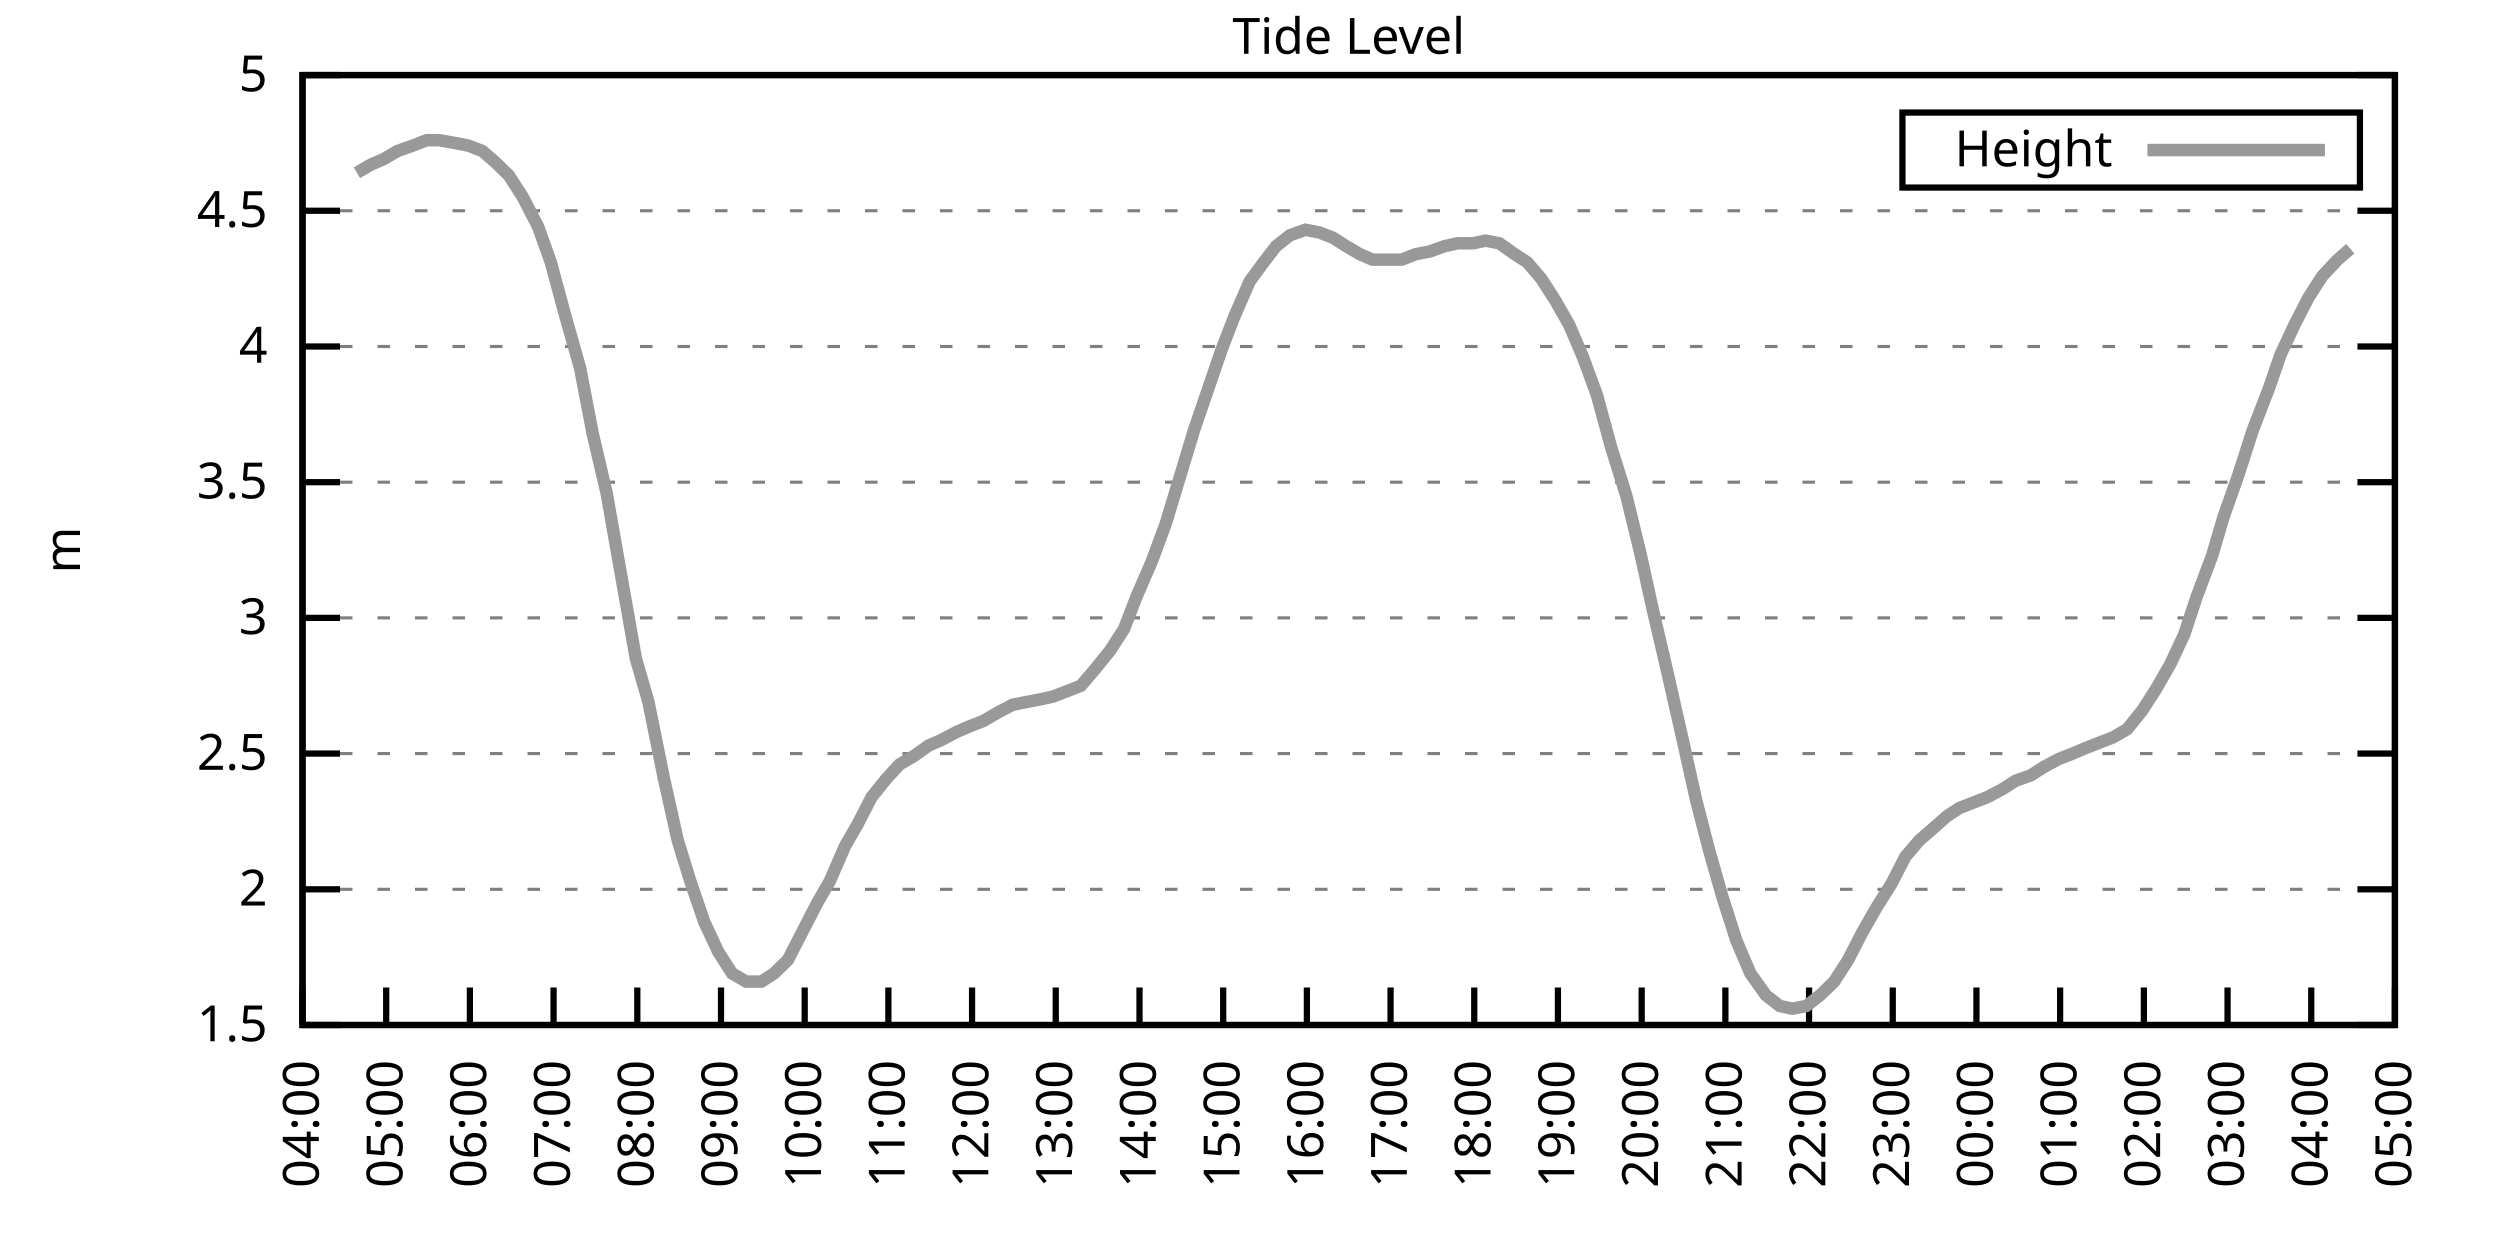
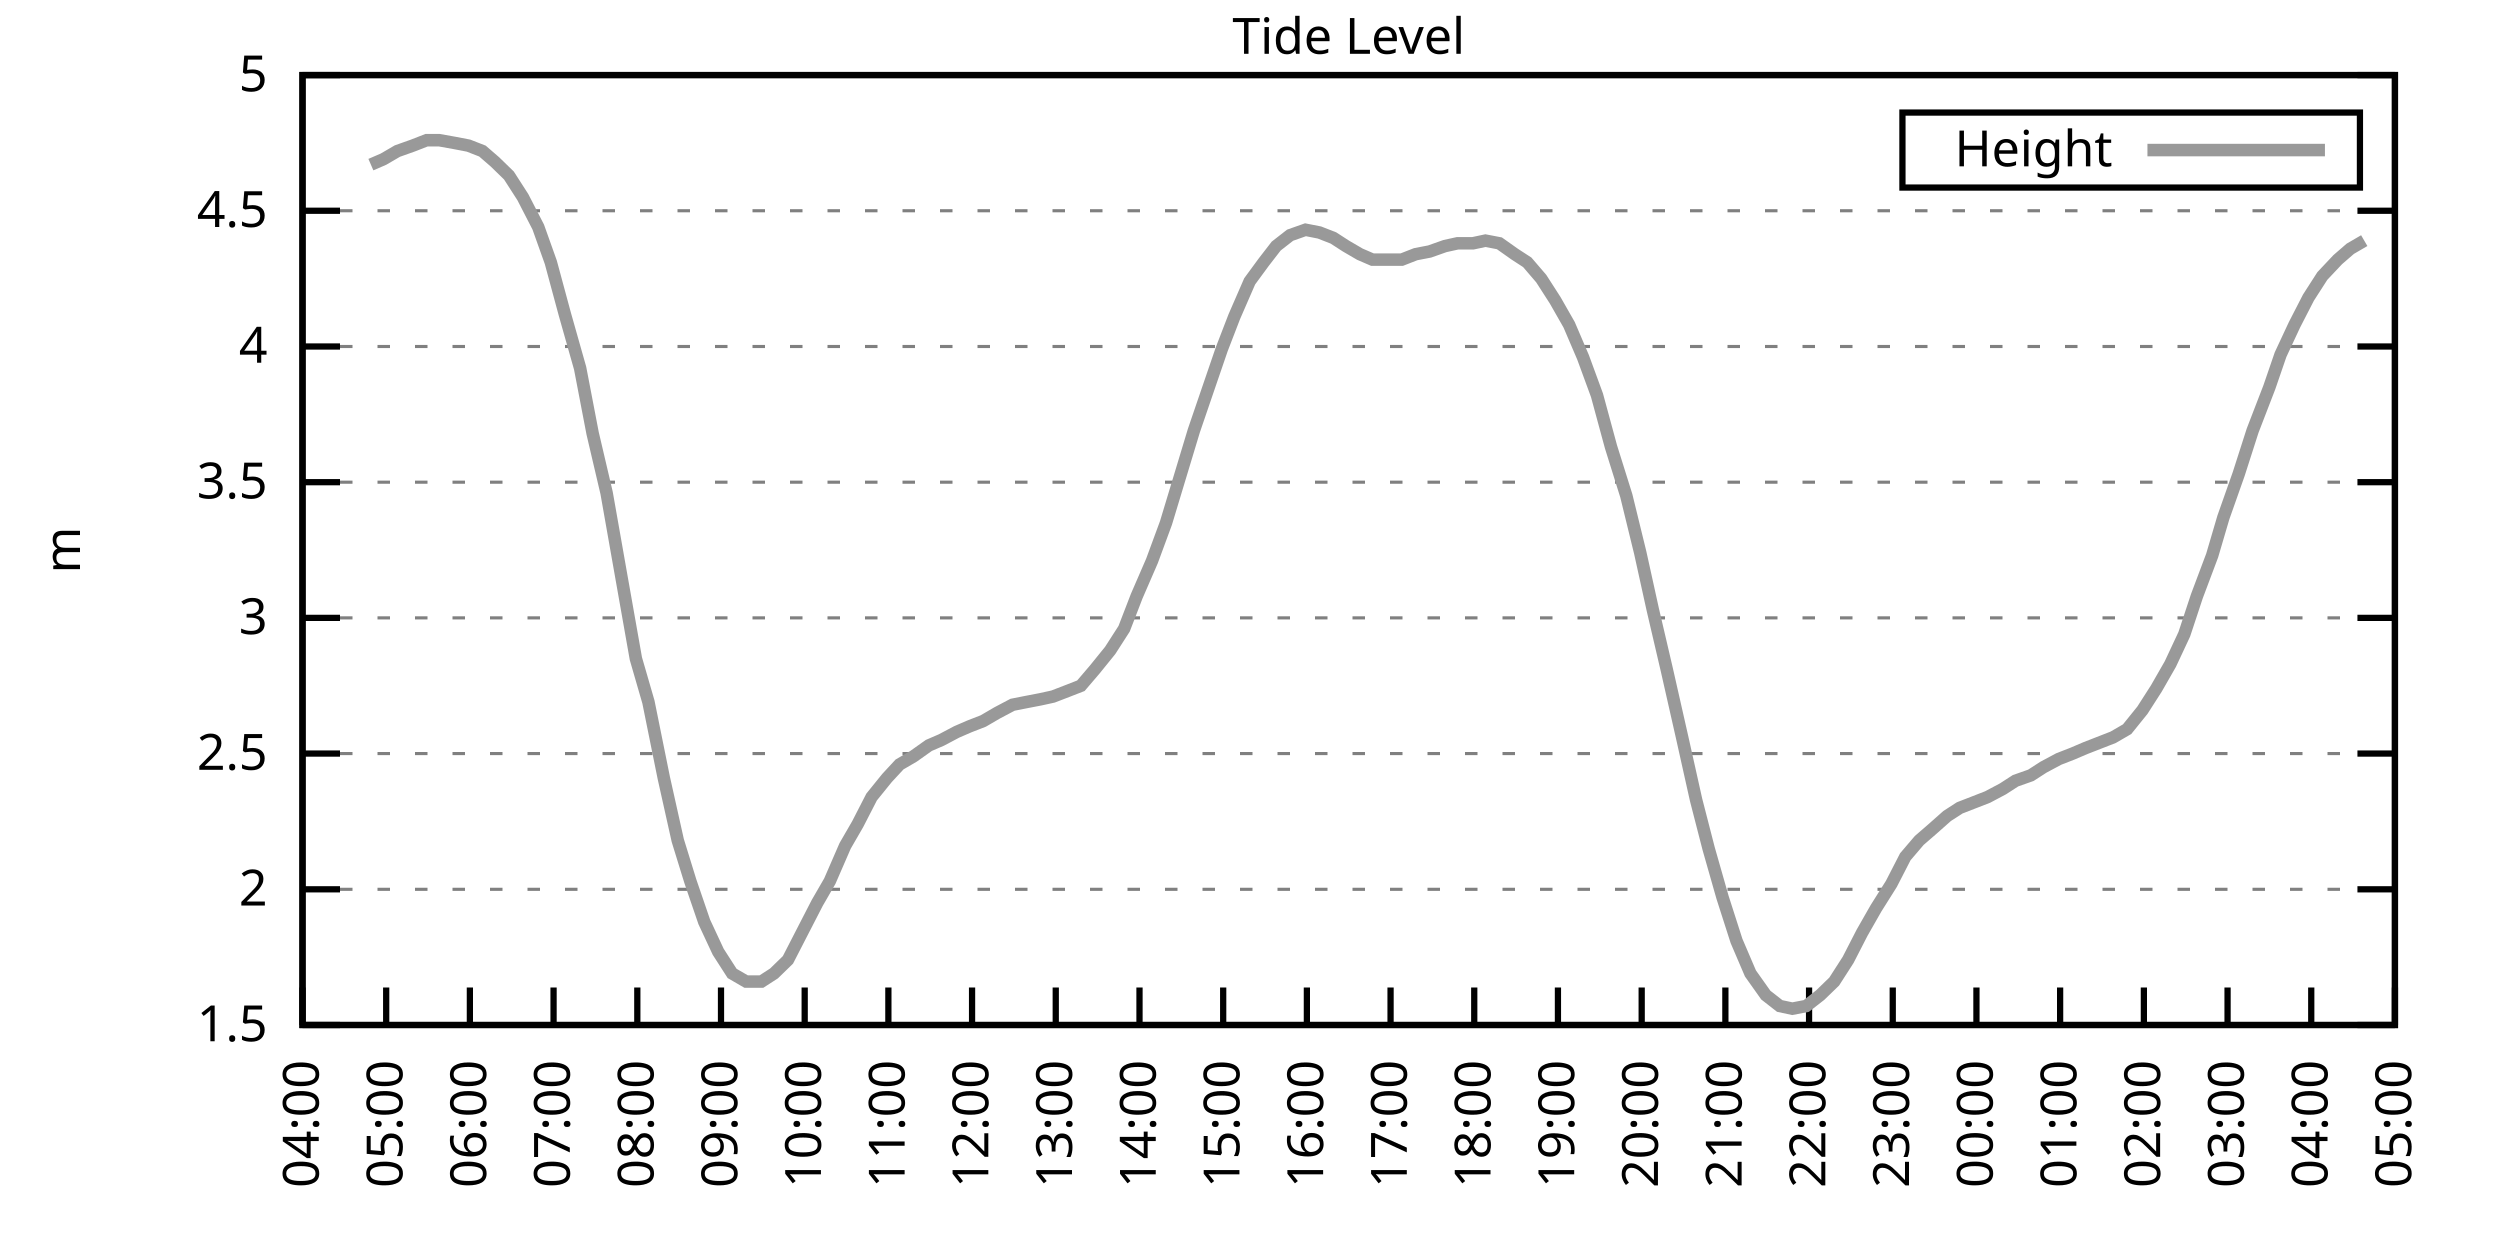
<svg xmlns="http://www.w3.org/2000/svg" xmlns:xlink="http://www.w3.org/1999/xlink" width="400" height="200" viewBox="0 0 400 200">
  <g id="gnuplot_canvas">
    <rect x="0" y="0" width="400" height="200" fill="none" />
    <defs>
      <circle id="gpDot" r="0.5" stroke-width="0.5" stroke="currentColor" />
      <path id="gpPt0" stroke-width="0.333" stroke="currentColor" d="M-1,0 h2 M0,-1 v2" />
      <path id="gpPt1" stroke-width="0.333" stroke="currentColor" d="M-1,-1 L1,1 M1,-1 L-1,1" />
      <path id="gpPt2" stroke-width="0.333" stroke="currentColor" d="M-1,0 L1,0 M0,-1 L0,1 M-1,-1 L1,1 M-1,1 L1,-1" />
      <rect id="gpPt3" stroke-width="0.333" stroke="currentColor" x="-1" y="-1" width="2" height="2" />
      <rect id="gpPt4" stroke-width="0.333" stroke="currentColor" fill="currentColor" x="-1" y="-1" width="2" height="2" />
      <circle id="gpPt5" stroke-width="0.333" stroke="currentColor" cx="0" cy="0" r="1" />
      <use xlink:href="#gpPt5" id="gpPt6" fill="currentColor" stroke="none" />
      <path id="gpPt7" stroke-width="0.333" stroke="currentColor" d="M0,-1.33 L-1.33,0.67 L1.33,0.67 z" />
      <use xlink:href="#gpPt7" id="gpPt8" fill="currentColor" stroke="none" />
      <use xlink:href="#gpPt7" id="gpPt9" stroke="currentColor" transform="rotate(180)" />
      <use xlink:href="#gpPt9" id="gpPt10" fill="currentColor" stroke="none" />
      <use xlink:href="#gpPt3" id="gpPt11" stroke="currentColor" transform="rotate(45)" />
      <use xlink:href="#gpPt11" id="gpPt12" fill="currentColor" stroke="none" />
      <path id="gpPt13" stroke-width="0.333" stroke="currentColor" d="M0,1.330 L1.265,0.411 L0.782,-1.067 L-0.782,-1.076 L-1.265,0.411 z" />
      <use xlink:href="#gpPt13" id="gpPt14" fill="currentColor" stroke="none" />
      <filter id="textbox" filterUnits="objectBoundingBox" x="0" y="0" height="1" width="1">
        <feFlood flood-color="white" flood-opacity="1" result="bgnd" />
        <feComposite in="SourceGraphic" in2="bgnd" operator="atop" />
      </filter>
      <filter id="greybox" filterUnits="objectBoundingBox" x="0" y="0" height="1" width="1">
        <feFlood flood-color="lightgrey" flood-opacity="1" result="grey" />
        <feComposite in="SourceGraphic" in2="grey" operator="atop" />
      </filter>
    </defs>
    <g fill="none" color="white" stroke="currentColor" stroke-width="1.00" stroke-linecap="butt" stroke-linejoin="miter">
</g>
    <g fill="none" color="black" stroke="currentColor" stroke-width="1.00" stroke-linecap="butt" stroke-linejoin="miter">
      <g stroke="none" shape-rendering="crispEdges">
        <polygon fill="rgb(255, 255, 255)" points="48.40,164.00 383.18,164.00 383.18,12.02 48.40,12.02 " />
      </g>
    </g>
    <g fill="none" color="black" stroke="currentColor" stroke-width="1.00" stroke-linecap="butt" stroke-linejoin="miter">
</g>
    <g fill="none" color="black" stroke="black" stroke-width="0.50" stroke-linecap="butt" stroke-linejoin="miter">
</g>
    <g fill="none" color="gray" stroke="currentColor" stroke-width="0.50" stroke-linecap="butt" stroke-linejoin="miter">
      <path stroke="gray" stroke-dasharray="2,4" class="gridline" d="M48.40,164.00 L383.19,164.00  " />
    </g>
    <g fill="none" color="gray" stroke="gray" stroke-width="1.00" stroke-linecap="butt" stroke-linejoin="miter">
</g>
    <g fill="none" color="black" stroke="currentColor" stroke-width="1.00" stroke-linecap="butt" stroke-linejoin="miter">
      <path stroke="black" d="M48.40,164.00 L54.40,164.00 M383.19,164.00 L377.19,164.00  " />
      <g transform="translate(42.80,166.60)" stroke="none" fill="black" font-family="Sans" font-size="8.00" text-anchor="end">
        <text>
          <tspan font-family="Sans"> 1.5</tspan>
        </text>
      </g>
    </g>
    <g fill="none" color="black" stroke="currentColor" stroke-width="1.00" stroke-linecap="butt" stroke-linejoin="miter">
</g>
    <g fill="none" color="black" stroke="black" stroke-width="0.50" stroke-linecap="butt" stroke-linejoin="miter">
</g>
    <g fill="none" color="gray" stroke="currentColor" stroke-width="0.50" stroke-linecap="butt" stroke-linejoin="miter">
      <path stroke="gray" stroke-dasharray="2,4" class="gridline" d="M48.40,142.29 L383.19,142.29  " />
    </g>
    <g fill="none" color="gray" stroke="gray" stroke-width="1.00" stroke-linecap="butt" stroke-linejoin="miter">
</g>
    <g fill="none" color="black" stroke="currentColor" stroke-width="1.00" stroke-linecap="butt" stroke-linejoin="miter">
      <path stroke="black" d="M48.40,142.29 L54.40,142.29 M383.19,142.29 L377.19,142.29  " />
      <g transform="translate(42.80,144.89)" stroke="none" fill="black" font-family="Sans" font-size="8.00" text-anchor="end">
        <text>
          <tspan font-family="Sans"> 2</tspan>
        </text>
      </g>
    </g>
    <g fill="none" color="black" stroke="currentColor" stroke-width="1.00" stroke-linecap="butt" stroke-linejoin="miter">
</g>
    <g fill="none" color="black" stroke="black" stroke-width="0.50" stroke-linecap="butt" stroke-linejoin="miter">
</g>
    <g fill="none" color="gray" stroke="currentColor" stroke-width="0.50" stroke-linecap="butt" stroke-linejoin="miter">
      <path stroke="gray" stroke-dasharray="2,4" class="gridline" d="M48.40,120.57 L383.19,120.57  " />
    </g>
    <g fill="none" color="gray" stroke="gray" stroke-width="1.00" stroke-linecap="butt" stroke-linejoin="miter">
</g>
    <g fill="none" color="black" stroke="currentColor" stroke-width="1.00" stroke-linecap="butt" stroke-linejoin="miter">
      <path stroke="black" d="M48.40,120.57 L54.40,120.57 M383.19,120.57 L377.19,120.57  " />
      <g transform="translate(42.80,123.17)" stroke="none" fill="black" font-family="Sans" font-size="8.00" text-anchor="end">
        <text>
          <tspan font-family="Sans"> 2.5</tspan>
        </text>
      </g>
    </g>
    <g fill="none" color="black" stroke="currentColor" stroke-width="1.00" stroke-linecap="butt" stroke-linejoin="miter">
</g>
    <g fill="none" color="black" stroke="black" stroke-width="0.50" stroke-linecap="butt" stroke-linejoin="miter">
</g>
    <g fill="none" color="gray" stroke="currentColor" stroke-width="0.50" stroke-linecap="butt" stroke-linejoin="miter">
      <path stroke="gray" stroke-dasharray="2,4" class="gridline" d="M48.40,98.86 L383.19,98.86  " />
    </g>
    <g fill="none" color="gray" stroke="gray" stroke-width="1.00" stroke-linecap="butt" stroke-linejoin="miter">
</g>
    <g fill="none" color="black" stroke="currentColor" stroke-width="1.00" stroke-linecap="butt" stroke-linejoin="miter">
      <path stroke="black" d="M48.40,98.86 L54.40,98.86 M383.19,98.86 L377.19,98.86  " />
      <g transform="translate(42.80,101.46)" stroke="none" fill="black" font-family="Sans" font-size="8.00" text-anchor="end">
        <text>
          <tspan font-family="Sans"> 3</tspan>
        </text>
      </g>
    </g>
    <g fill="none" color="black" stroke="currentColor" stroke-width="1.00" stroke-linecap="butt" stroke-linejoin="miter">
</g>
    <g fill="none" color="black" stroke="black" stroke-width="0.50" stroke-linecap="butt" stroke-linejoin="miter">
</g>
    <g fill="none" color="gray" stroke="currentColor" stroke-width="0.50" stroke-linecap="butt" stroke-linejoin="miter">
      <path stroke="gray" stroke-dasharray="2,4" class="gridline" d="M48.40,77.15 L383.19,77.15  " />
    </g>
    <g fill="none" color="gray" stroke="gray" stroke-width="1.00" stroke-linecap="butt" stroke-linejoin="miter">
</g>
    <g fill="none" color="black" stroke="currentColor" stroke-width="1.00" stroke-linecap="butt" stroke-linejoin="miter">
      <path stroke="black" d="M48.40,77.15 L54.40,77.15 M383.19,77.15 L377.19,77.15  " />
      <g transform="translate(42.80,79.75)" stroke="none" fill="black" font-family="Sans" font-size="8.00" text-anchor="end">
        <text>
          <tspan font-family="Sans"> 3.5</tspan>
        </text>
      </g>
    </g>
    <g fill="none" color="black" stroke="currentColor" stroke-width="1.00" stroke-linecap="butt" stroke-linejoin="miter">
</g>
    <g fill="none" color="black" stroke="black" stroke-width="0.50" stroke-linecap="butt" stroke-linejoin="miter">
</g>
    <g fill="none" color="gray" stroke="currentColor" stroke-width="0.50" stroke-linecap="butt" stroke-linejoin="miter">
      <path stroke="gray" stroke-dasharray="2,4" class="gridline" d="M48.40,55.44 L383.19,55.44  " />
    </g>
    <g fill="none" color="gray" stroke="gray" stroke-width="1.00" stroke-linecap="butt" stroke-linejoin="miter">
</g>
    <g fill="none" color="black" stroke="currentColor" stroke-width="1.00" stroke-linecap="butt" stroke-linejoin="miter">
      <path stroke="black" d="M48.40,55.44 L54.40,55.44 M383.19,55.44 L377.19,55.44  " />
      <g transform="translate(42.80,58.04)" stroke="none" fill="black" font-family="Sans" font-size="8.00" text-anchor="end">
        <text>
          <tspan font-family="Sans"> 4</tspan>
        </text>
      </g>
    </g>
    <g fill="none" color="black" stroke="currentColor" stroke-width="1.00" stroke-linecap="butt" stroke-linejoin="miter">
</g>
    <g fill="none" color="black" stroke="black" stroke-width="0.50" stroke-linecap="butt" stroke-linejoin="miter">
</g>
    <g fill="none" color="gray" stroke="currentColor" stroke-width="0.50" stroke-linecap="butt" stroke-linejoin="miter">
      <path stroke="gray" stroke-dasharray="2,4" class="gridline" d="M48.40,33.72 L383.19,33.72  " />
    </g>
    <g fill="none" color="gray" stroke="gray" stroke-width="1.00" stroke-linecap="butt" stroke-linejoin="miter">
</g>
    <g fill="none" color="black" stroke="currentColor" stroke-width="1.00" stroke-linecap="butt" stroke-linejoin="miter">
      <path stroke="black" d="M48.40,33.72 L54.40,33.72 M383.19,33.72 L377.19,33.72  " />
      <g transform="translate(42.80,36.32)" stroke="none" fill="black" font-family="Sans" font-size="8.00" text-anchor="end">
        <text>
          <tspan font-family="Sans"> 4.5</tspan>
        </text>
      </g>
    </g>
    <g fill="none" color="black" stroke="currentColor" stroke-width="1.00" stroke-linecap="butt" stroke-linejoin="miter">
</g>
    <g fill="none" color="black" stroke="black" stroke-width="0.50" stroke-linecap="butt" stroke-linejoin="miter">
</g>
    <g fill="none" color="gray" stroke="currentColor" stroke-width="0.50" stroke-linecap="butt" stroke-linejoin="miter">
      <path stroke="gray" stroke-dasharray="2,4" class="gridline" d="M48.40,12.01 L383.19,12.01  " />
    </g>
    <g fill="none" color="gray" stroke="gray" stroke-width="1.00" stroke-linecap="butt" stroke-linejoin="miter">
</g>
    <g fill="none" color="black" stroke="currentColor" stroke-width="1.00" stroke-linecap="butt" stroke-linejoin="miter">
      <path stroke="black" d="M48.40,12.01 L54.40,12.01 M383.19,12.01 L377.19,12.01  " />
      <g transform="translate(42.80,14.61)" stroke="none" fill="black" font-family="Sans" font-size="8.00" text-anchor="end">
        <text>
          <tspan font-family="Sans"> 5</tspan>
        </text>
      </g>
    </g>
    <g fill="none" color="black" stroke="currentColor" stroke-width="1.00" stroke-linecap="butt" stroke-linejoin="miter">
      <path stroke="black" d="M48.40,164.00 L48.40,158.00  " />
      <g transform="translate(51.00,169.60) rotate(270.00)" stroke="none" fill="black" font-family="Sans" font-size="8.00" text-anchor="end">
        <text>
          <tspan font-family="Sans">04:00</tspan>
        </text>
      </g>
    </g>
    <g fill="none" color="black" stroke="currentColor" stroke-width="1.00" stroke-linecap="butt" stroke-linejoin="miter">
      <path stroke="black" d="M61.79,164.00 L61.79,158.00  " />
      <g transform="translate(64.39,169.60) rotate(270.00)" stroke="none" fill="black" font-family="Sans" font-size="8.00" text-anchor="end">
        <text>
          <tspan font-family="Sans">05:00</tspan>
        </text>
      </g>
    </g>
    <g fill="none" color="black" stroke="currentColor" stroke-width="1.00" stroke-linecap="butt" stroke-linejoin="miter">
      <path stroke="black" d="M75.18,164.00 L75.18,158.00  " />
      <g transform="translate(77.78,169.60) rotate(270.00)" stroke="none" fill="black" font-family="Sans" font-size="8.00" text-anchor="end">
        <text>
          <tspan font-family="Sans">06:00</tspan>
        </text>
      </g>
    </g>
    <g fill="none" color="black" stroke="currentColor" stroke-width="1.00" stroke-linecap="butt" stroke-linejoin="miter">
      <path stroke="black" d="M88.57,164.00 L88.57,158.00  " />
      <g transform="translate(91.17,169.60) rotate(270.00)" stroke="none" fill="black" font-family="Sans" font-size="8.00" text-anchor="end">
        <text>
          <tspan font-family="Sans">07:00</tspan>
        </text>
      </g>
    </g>
    <g fill="none" color="black" stroke="currentColor" stroke-width="1.00" stroke-linecap="butt" stroke-linejoin="miter">
      <path stroke="black" d="M101.97,164.00 L101.97,158.00  " />
      <g transform="translate(104.57,169.60) rotate(270.00)" stroke="none" fill="black" font-family="Sans" font-size="8.00" text-anchor="end">
        <text>
          <tspan font-family="Sans">08:00</tspan>
        </text>
      </g>
    </g>
    <g fill="none" color="black" stroke="currentColor" stroke-width="1.00" stroke-linecap="butt" stroke-linejoin="miter">
      <path stroke="black" d="M115.36,164.00 L115.36,158.00  " />
      <g transform="translate(117.96,169.60) rotate(270.00)" stroke="none" fill="black" font-family="Sans" font-size="8.00" text-anchor="end">
        <text>
          <tspan font-family="Sans">09:00</tspan>
        </text>
      </g>
    </g>
    <g fill="none" color="black" stroke="currentColor" stroke-width="1.00" stroke-linecap="butt" stroke-linejoin="miter">
      <path stroke="black" d="M128.75,164.00 L128.75,158.00  " />
      <g transform="translate(131.35,169.60) rotate(270.00)" stroke="none" fill="black" font-family="Sans" font-size="8.00" text-anchor="end">
        <text>
          <tspan font-family="Sans">10:00</tspan>
        </text>
      </g>
    </g>
    <g fill="none" color="black" stroke="currentColor" stroke-width="1.00" stroke-linecap="butt" stroke-linejoin="miter">
      <path stroke="black" d="M142.14,164.00 L142.14,158.00  " />
      <g transform="translate(144.74,169.60) rotate(270.00)" stroke="none" fill="black" font-family="Sans" font-size="8.00" text-anchor="end">
        <text>
          <tspan font-family="Sans">11:00</tspan>
        </text>
      </g>
    </g>
    <g fill="none" color="black" stroke="currentColor" stroke-width="1.00" stroke-linecap="butt" stroke-linejoin="miter">
      <path stroke="black" d="M155.53,164.00 L155.53,158.00  " />
      <g transform="translate(158.13,169.60) rotate(270.00)" stroke="none" fill="black" font-family="Sans" font-size="8.00" text-anchor="end">
        <text>
          <tspan font-family="Sans">12:00</tspan>
        </text>
      </g>
    </g>
    <g fill="none" color="black" stroke="currentColor" stroke-width="1.00" stroke-linecap="butt" stroke-linejoin="miter">
      <path stroke="black" d="M168.92,164.00 L168.92,158.00  " />
      <g transform="translate(171.52,169.60) rotate(270.00)" stroke="none" fill="black" font-family="Sans" font-size="8.00" text-anchor="end">
        <text>
          <tspan font-family="Sans">13:00</tspan>
        </text>
      </g>
    </g>
    <g fill="none" color="black" stroke="currentColor" stroke-width="1.00" stroke-linecap="butt" stroke-linejoin="miter">
      <path stroke="black" d="M182.32,164.00 L182.32,158.00  " />
      <g transform="translate(184.92,169.60) rotate(270.00)" stroke="none" fill="black" font-family="Sans" font-size="8.00" text-anchor="end">
        <text>
          <tspan font-family="Sans">14:00</tspan>
        </text>
      </g>
    </g>
    <g fill="none" color="black" stroke="currentColor" stroke-width="1.00" stroke-linecap="butt" stroke-linejoin="miter">
      <path stroke="black" d="M195.71,164.00 L195.71,158.00  " />
      <g transform="translate(198.31,169.60) rotate(270.00)" stroke="none" fill="black" font-family="Sans" font-size="8.00" text-anchor="end">
        <text>
          <tspan font-family="Sans">15:00</tspan>
        </text>
      </g>
    </g>
    <g fill="none" color="black" stroke="currentColor" stroke-width="1.00" stroke-linecap="butt" stroke-linejoin="miter">
      <path stroke="black" d="M209.10,164.00 L209.10,158.00  " />
      <g transform="translate(211.70,169.60) rotate(270.00)" stroke="none" fill="black" font-family="Sans" font-size="8.00" text-anchor="end">
        <text>
          <tspan font-family="Sans">16:00</tspan>
        </text>
      </g>
    </g>
    <g fill="none" color="black" stroke="currentColor" stroke-width="1.00" stroke-linecap="butt" stroke-linejoin="miter">
      <path stroke="black" d="M222.49,164.00 L222.49,158.00  " />
      <g transform="translate(225.09,169.60) rotate(270.00)" stroke="none" fill="black" font-family="Sans" font-size="8.00" text-anchor="end">
        <text>
          <tspan font-family="Sans">17:00</tspan>
        </text>
      </g>
    </g>
    <g fill="none" color="black" stroke="currentColor" stroke-width="1.00" stroke-linecap="butt" stroke-linejoin="miter">
      <path stroke="black" d="M235.88,164.00 L235.88,158.00  " />
      <g transform="translate(238.48,169.60) rotate(270.00)" stroke="none" fill="black" font-family="Sans" font-size="8.00" text-anchor="end">
        <text>
          <tspan font-family="Sans">18:00</tspan>
        </text>
      </g>
    </g>
    <g fill="none" color="black" stroke="currentColor" stroke-width="1.00" stroke-linecap="butt" stroke-linejoin="miter">
      <path stroke="black" d="M249.27,164.00 L249.27,158.00  " />
      <g transform="translate(251.87,169.60) rotate(270.00)" stroke="none" fill="black" font-family="Sans" font-size="8.00" text-anchor="end">
        <text>
          <tspan font-family="Sans">19:00</tspan>
        </text>
      </g>
    </g>
    <g fill="none" color="black" stroke="currentColor" stroke-width="1.00" stroke-linecap="butt" stroke-linejoin="miter">
      <path stroke="black" d="M262.67,164.00 L262.67,158.00  " />
      <g transform="translate(265.27,169.60) rotate(270.00)" stroke="none" fill="black" font-family="Sans" font-size="8.00" text-anchor="end">
        <text>
          <tspan font-family="Sans">20:00</tspan>
        </text>
      </g>
    </g>
    <g fill="none" color="black" stroke="currentColor" stroke-width="1.00" stroke-linecap="butt" stroke-linejoin="miter">
      <path stroke="black" d="M276.06,164.00 L276.06,158.00  " />
      <g transform="translate(278.66,169.60) rotate(270.00)" stroke="none" fill="black" font-family="Sans" font-size="8.00" text-anchor="end">
        <text>
          <tspan font-family="Sans">21:00</tspan>
        </text>
      </g>
    </g>
    <g fill="none" color="black" stroke="currentColor" stroke-width="1.00" stroke-linecap="butt" stroke-linejoin="miter">
      <path stroke="black" d="M289.45,164.00 L289.45,158.00  " />
      <g transform="translate(292.05,169.60) rotate(270.00)" stroke="none" fill="black" font-family="Sans" font-size="8.00" text-anchor="end">
        <text>
          <tspan font-family="Sans">22:00</tspan>
        </text>
      </g>
    </g>
    <g fill="none" color="black" stroke="currentColor" stroke-width="1.00" stroke-linecap="butt" stroke-linejoin="miter">
      <path stroke="black" d="M302.84,164.00 L302.84,158.00  " />
      <g transform="translate(305.44,169.60) rotate(270.00)" stroke="none" fill="black" font-family="Sans" font-size="8.00" text-anchor="end">
        <text>
          <tspan font-family="Sans">23:00</tspan>
        </text>
      </g>
    </g>
    <g fill="none" color="black" stroke="currentColor" stroke-width="1.00" stroke-linecap="butt" stroke-linejoin="miter">
      <path stroke="black" d="M316.23,164.00 L316.23,158.00  " />
      <g transform="translate(318.83,169.60) rotate(270.00)" stroke="none" fill="black" font-family="Sans" font-size="8.00" text-anchor="end">
        <text>
          <tspan font-family="Sans">00:00</tspan>
        </text>
      </g>
    </g>
    <g fill="none" color="black" stroke="currentColor" stroke-width="1.00" stroke-linecap="butt" stroke-linejoin="miter">
      <path stroke="black" d="M329.62,164.00 L329.62,158.00  " />
      <g transform="translate(332.22,169.60) rotate(270.00)" stroke="none" fill="black" font-family="Sans" font-size="8.00" text-anchor="end">
        <text>
          <tspan font-family="Sans">01:00</tspan>
        </text>
      </g>
    </g>
    <g fill="none" color="black" stroke="currentColor" stroke-width="1.00" stroke-linecap="butt" stroke-linejoin="miter">
      <path stroke="black" d="M343.02,164.00 L343.02,158.00  " />
      <g transform="translate(345.62,169.60) rotate(270.00)" stroke="none" fill="black" font-family="Sans" font-size="8.00" text-anchor="end">
        <text>
          <tspan font-family="Sans">02:00</tspan>
        </text>
      </g>
    </g>
    <g fill="none" color="black" stroke="currentColor" stroke-width="1.00" stroke-linecap="butt" stroke-linejoin="miter">
      <path stroke="black" d="M356.41,164.00 L356.41,158.00  " />
      <g transform="translate(359.01,169.60) rotate(270.00)" stroke="none" fill="black" font-family="Sans" font-size="8.00" text-anchor="end">
        <text>
          <tspan font-family="Sans">03:00</tspan>
        </text>
      </g>
    </g>
    <g fill="none" color="black" stroke="currentColor" stroke-width="1.00" stroke-linecap="butt" stroke-linejoin="miter">
      <path stroke="black" d="M369.80,164.00 L369.80,158.00  " />
      <g transform="translate(372.40,169.60) rotate(270.00)" stroke="none" fill="black" font-family="Sans" font-size="8.00" text-anchor="end">
        <text>
          <tspan font-family="Sans">04:00</tspan>
        </text>
      </g>
    </g>
    <g fill="none" color="black" stroke="currentColor" stroke-width="1.00" stroke-linecap="butt" stroke-linejoin="miter">
      <path stroke="black" d="M383.19,164.00 L383.19,158.00  " />
      <g transform="translate(385.79,169.60) rotate(270.00)" stroke="none" fill="black" font-family="Sans" font-size="8.00" text-anchor="end">
        <text>
          <tspan font-family="Sans">05:00</tspan>
        </text>
      </g>
    </g>
    <g fill="none" color="black" stroke="currentColor" stroke-width="1.00" stroke-linecap="butt" stroke-linejoin="miter">
</g>
    <g fill="none" color="black" stroke="currentColor" stroke-width="1.00" stroke-linecap="butt" stroke-linejoin="miter">
      <path stroke="black" d="M48.40,12.01 L48.40,164.00 L383.19,164.00 L383.19,12.01 L48.40,12.01 Z  " />
    </g>
    <g fill="none" color="black" stroke="currentColor" stroke-width="1.00" stroke-linecap="butt" stroke-linejoin="miter">
</g>
    <g fill="none" color="black" stroke="currentColor" stroke-width="1.00" stroke-linecap="butt" stroke-linejoin="miter">
      <path stroke="black" d="M304.39,30.01 L304.39,18.01 L377.59,18.01 L377.59,30.01 L304.39,30.01 Z  " />
    </g>
    <g id="Tide_level_plot_1">
      <g fill="none" color="white" stroke="black" stroke-width="2.00" stroke-linecap="butt" stroke-linejoin="miter">
</g>
      <g fill="none" color="black" stroke="currentColor" stroke-width="2.00" stroke-linecap="butt" stroke-linejoin="miter">
        <g transform="translate(337.99,26.61)" stroke="none" fill="black" font-family="Sans" font-size="8.00" text-anchor="end">
          <text>
            <tspan font-family="Sans">Height</tspan>
          </text>
        </g>
      </g>
      <g fill="none" color="black" stroke="currentColor" stroke-width="2.00" stroke-linecap="butt" stroke-linejoin="miter">
-         <path stroke="rgb(153, 153, 153)" d="M343.59,24.01 L371.99,24.01 M57.10,27.64 L59.34,26.34 L61.35,25.47 L63.58,24.17 L66.03,23.30 L68.26,22.43   L70.27,22.43 L72.73,22.87 L74.96,23.30 L77.19,24.17 L79.20,25.91 L81.43,28.08 L83.66,31.55 L86.12,36.33   L88.13,41.97 L90.36,50.22 L92.82,58.91 L94.82,69.33 L97.06,78.89 L99.51,92.78 L101.74,105.38 L103.75,112.32   L106.21,124.48 L108.44,134.47 L110.45,140.98 L112.68,147.50 L114.91,152.28 L117.14,155.75 L119.38,157.05 L121.83,157.05   L123.84,155.75 L126.07,153.58 L128.30,149.24 L130.76,144.46 L132.77,140.98 L135.22,135.34 L137.23,131.86 L139.46,127.52   L141.92,124.48 L143.93,122.31 L146.16,121.01 L148.61,119.27 L150.62,118.40 L153.08,117.10 L155.09,116.23 L157.32,115.36   L159.55,114.06 L162.01,112.76 L164.24,112.32 L166.47,111.89 L168.48,111.45 L170.71,110.59 L172.94,109.72 L175.17,107.11   L177.63,104.07 L179.86,100.60 L181.87,95.39 L184.32,89.74 L186.56,83.66 L188.79,76.28 L191.02,68.90 L193.25,62.38   L195.48,55.87 L197.49,50.66 L199.95,45.01 L202.18,41.97 L204.19,39.37 L206.42,37.63 L208.88,36.76 L211.11,37.20   L213.34,38.07 L215.35,39.37 L217.58,40.67 L219.59,41.54 L222.04,41.54 L224.28,41.54 L226.51,40.67 L228.74,40.24   L231.20,39.37 L233.20,38.93 L235.66,38.93 L237.67,38.50 L239.90,38.93 L242.36,40.67 L244.36,41.97 L246.60,44.58   L248.83,48.05 L251.06,51.96 L253.29,57.17 L255.52,63.25 L257.76,71.50 L260.21,79.32 L262.44,88.44 L264.45,97.56   L266.68,107.11 L269.14,117.97 L271.37,127.96 L273.38,135.77 L275.61,143.59 L277.84,150.54 L280.07,155.75 L282.53,159.22   L284.76,160.96 L286.77,161.39 L289.00,160.96 L291.23,159.22 L293.47,157.05 L295.70,153.58 L297.93,149.24 L300.16,145.33   L302.62,141.42 L304.85,137.08 L307.08,134.47 L309.09,132.73 L311.54,130.56 L313.55,129.26 L315.79,128.39 L318.02,127.52   L320.47,126.22 L322.48,124.92 L324.94,124.05 L326.95,122.75 L329.40,121.44 L331.63,120.57 L333.64,119.71 L335.87,118.84   L338.10,117.97 L340.34,116.67 L342.79,113.63 L345.02,110.15 L347.26,106.24 L349.49,101.47 L351.50,95.39 L353.95,88.87   L355.74,82.79 L358.19,75.85 L360.42,68.90 L363.10,61.95 L364.89,56.74 L367.12,51.96 L369.35,47.62 L371.58,44.15   L374.04,41.54 L376.05,39.80  " />
+         <path stroke="rgb(153, 153, 153)" d="M343.59,24.01 L371.99,24.01 M59.34,26.34 L61.35,25.47 L63.58,24.17 L66.03,23.30 L68.26,22.43 L70.27,22.43   L72.73,22.87 L74.96,23.30 L77.19,24.17 L79.20,25.91 L81.43,28.08 L83.66,31.55 L86.12,36.33 L88.13,41.97   L90.36,50.22 L92.82,58.91 L94.82,69.33 L97.06,78.89 L99.51,92.78 L101.74,105.38 L103.75,112.32 L106.21,124.48   L108.44,134.47 L110.45,140.98 L112.68,147.50 L114.91,152.28 L117.14,155.75 L119.38,157.05 L121.83,157.05 L123.84,155.75   L126.07,153.58 L128.30,149.24 L130.76,144.46 L132.77,140.98 L135.22,135.34 L137.23,131.86 L139.46,127.52 L141.92,124.48   L143.93,122.31 L146.16,121.01 L148.61,119.27 L150.62,118.40 L153.08,117.10 L155.09,116.23 L157.32,115.36 L159.55,114.06   L162.01,112.76 L164.24,112.32 L166.47,111.89 L168.48,111.45 L170.71,110.59 L172.94,109.72 L175.17,107.11 L177.63,104.07   L179.86,100.60 L181.87,95.39 L184.32,89.74 L186.56,83.66 L188.79,76.28 L191.02,68.90 L193.25,62.38 L195.48,55.87   L197.49,50.66 L199.95,45.01 L202.18,41.97 L204.19,39.37 L206.42,37.63 L208.88,36.76 L211.11,37.20 L213.34,38.07   L215.35,39.37 L217.58,40.67 L219.59,41.54 L222.04,41.54 L224.28,41.54 L226.51,40.67 L228.74,40.24 L231.20,39.37   L233.20,38.93 L235.66,38.93 L237.67,38.50 L239.90,38.93 L242.36,40.67 L244.36,41.97 L246.60,44.58 L248.83,48.05   L251.06,51.96 L253.29,57.17 L255.52,63.25 L257.76,71.50 L260.21,79.32 L262.44,88.44 L264.45,97.56 L266.68,107.11   L269.14,117.97 L271.37,127.96 L273.38,135.77 L275.61,143.59 L277.84,150.54 L280.07,155.75 L282.53,159.22 L284.76,160.96   L286.77,161.39 L289.00,160.96 L291.23,159.22 L293.47,157.05 L295.70,153.58 L297.93,149.24 L300.16,145.33 L302.62,141.42   L304.85,137.08 L307.08,134.47 L309.09,132.73 L311.54,130.56 L313.55,129.26 L315.79,128.39 L318.02,127.52 L320.47,126.22   L322.48,124.92 L324.94,124.05 L326.95,122.75 L329.40,121.44 L331.63,120.57 L333.64,119.71 L335.87,118.84 L338.10,117.97   L340.34,116.67 L342.79,113.63 L345.02,110.15 L347.26,106.24 L349.49,101.47 L351.50,95.39 L353.95,88.87 L355.74,82.79   L358.19,75.85 L360.42,68.90 L363.10,61.95 L364.89,56.74 L367.12,51.96 L369.35,47.62 L371.58,44.15 L374.04,41.54   L376.05,39.80 L378.28,38.50  " />
      </g>
    </g>
    <g fill="none" color="black" stroke="currentColor" stroke-width="2.00" stroke-linecap="butt" stroke-linejoin="miter">
</g>
    <g fill="none" color="black" stroke="black" stroke-width="1.00" stroke-linecap="butt" stroke-linejoin="miter">
</g>
    <g fill="none" color="black" stroke="currentColor" stroke-width="1.00" stroke-linecap="butt" stroke-linejoin="miter">
      <path stroke="black" d="M48.40,12.01 L48.40,164.00 L383.19,164.00 L383.19,12.01 L48.40,12.01 Z  " />
      <g transform="translate(12.80,88.01) rotate(270.00)" stroke="none" fill="black" font-family="Sans" font-size="8.00" text-anchor="middle">
        <text>
          <tspan font-family="Sans">m</tspan>
        </text>
      </g>
    </g>
    <g fill="none" color="black" stroke="currentColor" stroke-width="1.00" stroke-linecap="butt" stroke-linejoin="miter">
</g>
    <g fill="none" color="black" stroke="currentColor" stroke-width="1.00" stroke-linecap="butt" stroke-linejoin="miter">
      <g transform="translate(215.79,8.61)" stroke="none" fill="black" font-family="Sans" font-size="8.00" text-anchor="middle">
        <text>
          <tspan font-family="Sans">Tide Level</tspan>
        </text>
      </g>
    </g>
    <g fill="none" color="black" stroke="currentColor" stroke-width="1.00" stroke-linecap="butt" stroke-linejoin="miter">
</g>
  </g>
</svg>
